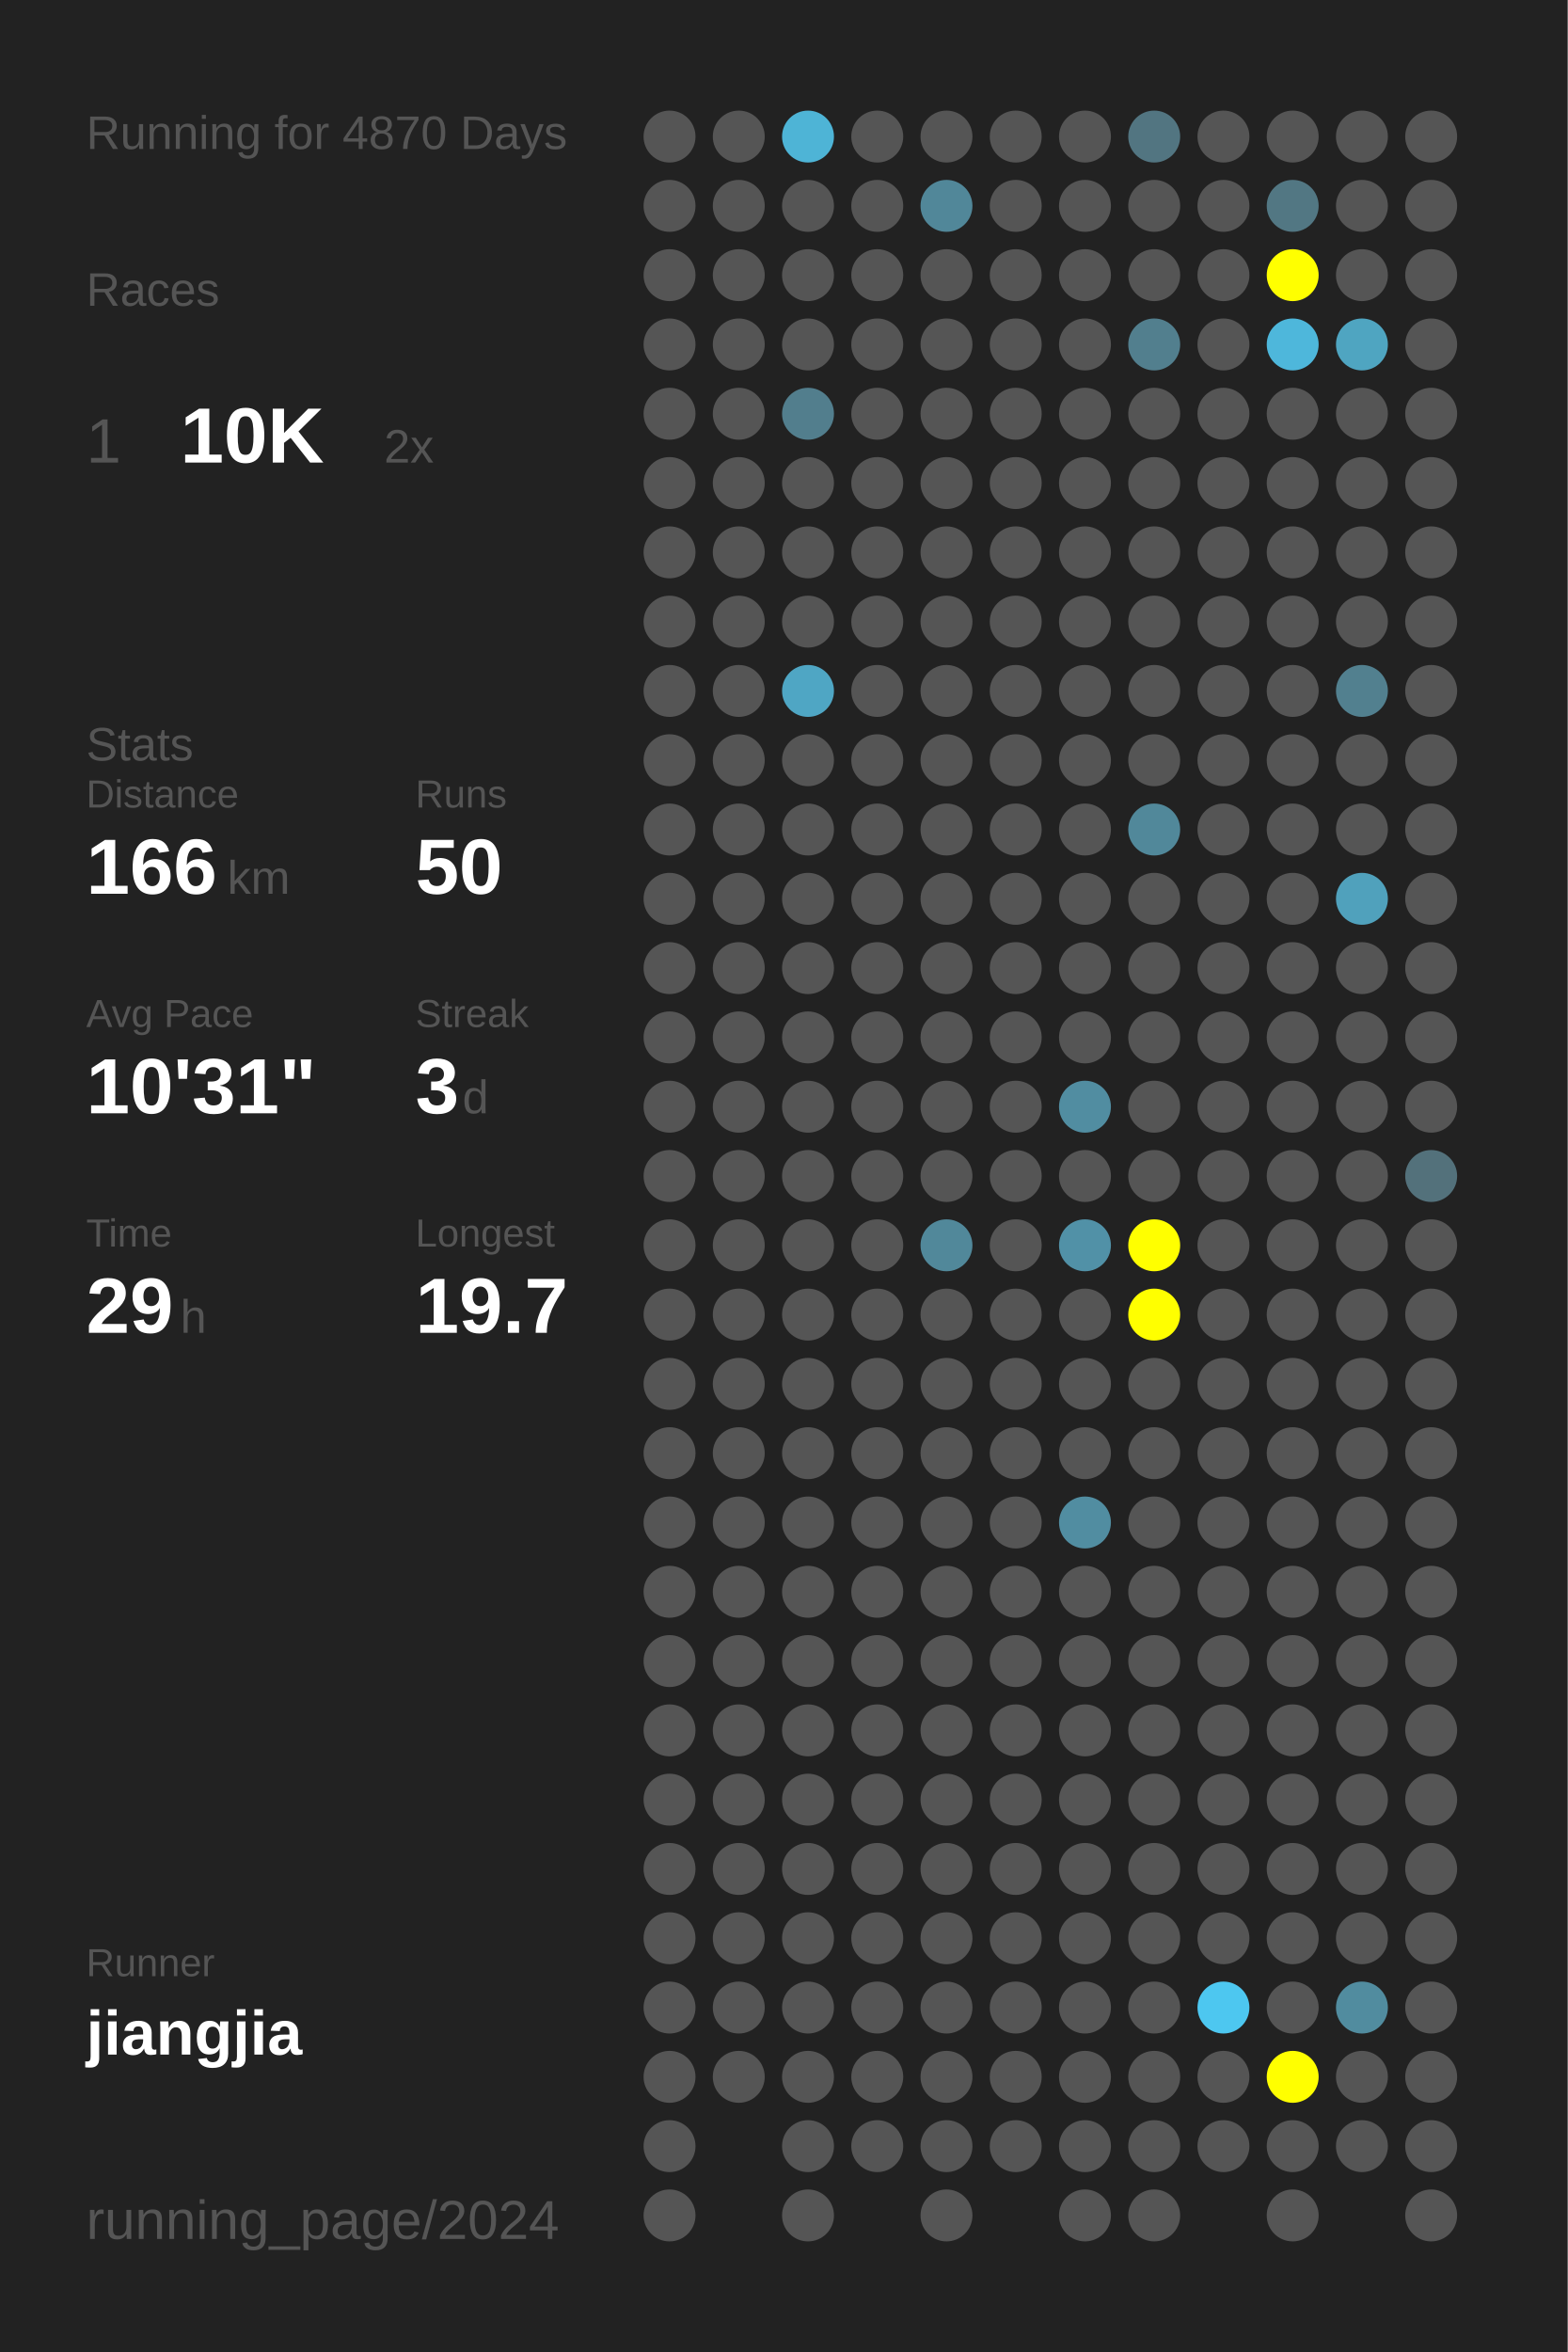
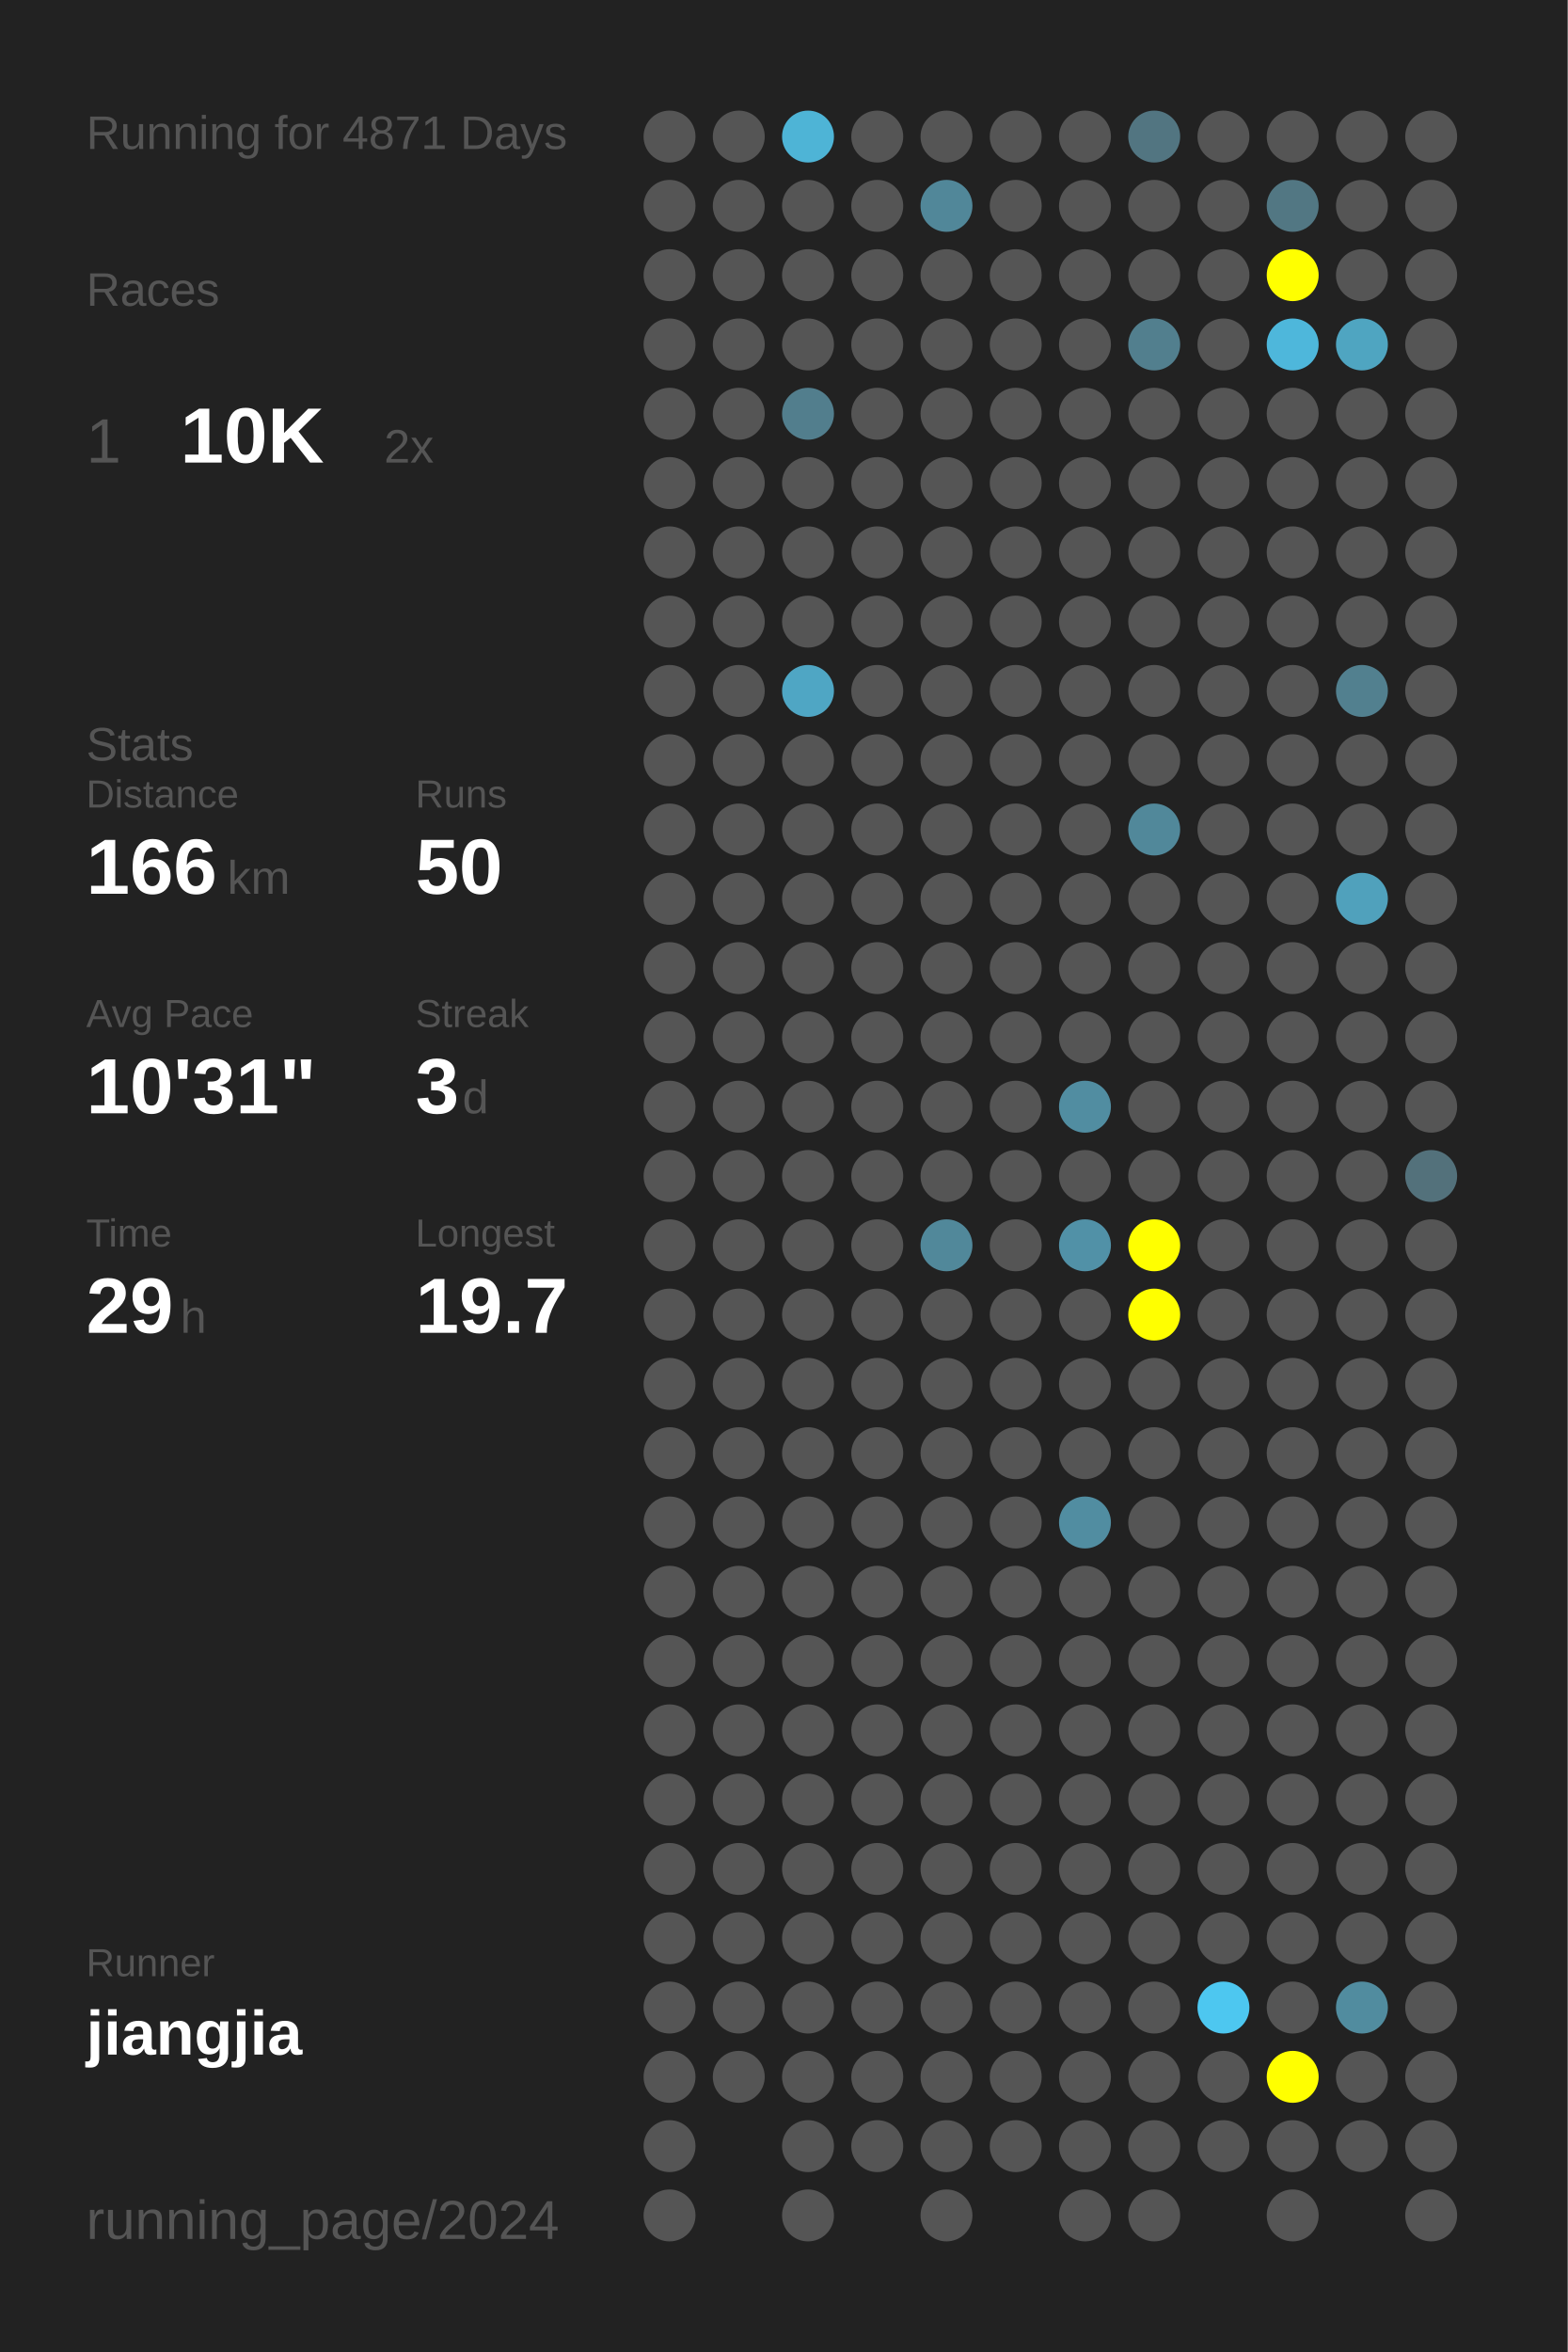
<svg xmlns="http://www.w3.org/2000/svg" baseProfile="full" height="300mm" version="1.1" viewBox="0,0,200,300" width="200mm">
  <defs />
  <rect fill="#222222" height="300" width="200" x="0" y="0" />
-   <text fill="#555555" style="font-size:6px; font-family:Arial;" x="11" y="19">Running for 4870 Days</text>
+   <text fill="#555555" style="font-size:6px; font-family:Arial;" x="11" y="19">Running for 4871 Days</text>
  <text fill="#555555" style="font-size:6px; font-family:Arial;" x="11" y="39">Races</text>
  <text fill="#555555" style="font-size:8px; font-family:Arial;" x="11" y="59">1</text>
  <text fill="#FFFFFF" style="font-size:10px; font-family:Arial; font-weight:bold;" x="23" y="59">10K</text>
  <text fill="#555555" style="font-size:6px; font-family:Arial;" x="49" y="59">2x</text>
  <text fill="#555555" style="font-size:6px; font-family:Arial;" x="11" y="97">Stats</text>
  <text fill="#555555" style="font-size:5px; font-family:Arial;" x="11" y="103">Distance</text>
  <text fill="#FFFFFF" style="font-size:10px; font-family:Arial; font-weight:bold;" x="11" y="114">166</text>
  <text fill="#555555" style="font-size:6px; font-family:Arial;" x="29" y="114">km</text>
  <text fill="#555555" style="font-size:5px; font-family:Arial;" x="53" y="103">Runs</text>
  <text fill="#FFFFFF" style="font-size:10px; font-family:Arial; font-weight:bold;" x="53" y="114">50</text>
  <text fill="#555555" style="font-size:5px; font-family:Arial;" x="11" y="131">Avg Pace</text>
  <text fill="#FFFFFF" style="font-size:10px; font-family:Arial; font-weight:bold;" x="11" y="142">10'31"</text>
  <text fill="#555555" style="font-size:5px; font-family:Arial;" x="53" y="131">Streak</text>
  <text fill="#FFFFFF" style="font-size:10px; font-family:Arial; font-weight:bold;" x="53" y="142">3</text>
  <text fill="#555555" style="font-size:6px; font-family:Arial;" x="59" y="142">d</text>
  <text fill="#555555" style="font-size:5px; font-family:Arial;" x="11" y="159">Time</text>
  <text fill="#FFFFFF" style="font-size:10px; font-family:Arial; font-weight:bold;" x="11" y="170">29</text>
  <text fill="#555555" style="font-size:6px; font-family:Arial;" x="23" y="170">h</text>
  <text fill="#555555" style="font-size:5px; font-family:Arial;" x="53" y="159">Longest</text>
  <text fill="#FFFFFF" style="font-size:10px; font-family:Arial; font-weight:bold;" x="53" y="170">19.7</text>
  <text fill="#555555" style="font-size:5px; font-family:Arial;" x="11" y="252.065">Runner</text>
  <text fill="#FFFFFF" style="font-size:8px; font-family:Arial; font-weight:bold;" x="11" y="262.065">jiangjia</text>
  <text fill="#555555" style="font-size:7px; font-family:Arial;" x="11" y="285.581">running_page/2024</text>
  <circle cx="85.417" cy="17.419" fill="#555555" r="3.312" />
  <circle cx="85.417" cy="26.258" fill="#555555" r="3.312" />
  <circle cx="85.417" cy="35.097" fill="#555555" r="3.312" />
  <circle cx="85.417" cy="43.935" fill="#555555" r="3.312" />
  <circle cx="85.417" cy="52.774" fill="#555555" r="3.312" />
  <circle cx="85.417" cy="61.613" fill="#555555" r="3.312" />
  <circle cx="85.417" cy="70.452" fill="#555555" r="3.312" />
  <circle cx="85.417" cy="79.29" fill="#555555" r="3.312" />
  <circle cx="85.417" cy="88.129" fill="#555555" r="3.312" />
  <circle cx="85.417" cy="96.968" fill="#555555" r="3.312" />
  <circle cx="85.417" cy="105.806" fill="#555555" r="3.312" />
  <circle cx="85.417" cy="114.645" fill="#555555" r="3.312" />
  <circle cx="85.417" cy="123.484" fill="#555555" r="3.312" />
  <circle cx="85.417" cy="132.323" fill="#555555" r="3.312" />
  <circle cx="85.417" cy="141.161" fill="#555555" r="3.312" />
  <circle cx="85.417" cy="150" fill="#555555" r="3.312" />
  <circle cx="85.417" cy="158.839" fill="#555555" r="3.312" />
  <circle cx="85.417" cy="167.677" fill="#555555" r="3.312" />
  <circle cx="85.417" cy="176.516" fill="#555555" r="3.312" />
  <circle cx="85.417" cy="185.355" fill="#555555" r="3.312" />
  <circle cx="85.417" cy="194.194" fill="#555555" r="3.312" />
  <circle cx="85.417" cy="203.032" fill="#555555" r="3.312" />
  <circle cx="85.417" cy="211.871" fill="#555555" r="3.312" />
  <circle cx="85.417" cy="220.71" fill="#555555" r="3.312" />
  <circle cx="85.417" cy="229.548" fill="#555555" r="3.312" />
  <circle cx="85.417" cy="238.387" fill="#555555" r="3.312" />
  <circle cx="85.417" cy="247.226" fill="#555555" r="3.312" />
  <circle cx="85.417" cy="256.065" fill="#555555" r="3.312" />
  <circle cx="85.417" cy="264.903" fill="#555555" r="3.312" />
  <circle cx="85.417" cy="273.742" fill="#555555" r="3.312" />
  <circle cx="85.417" cy="282.581" fill="#555555" r="3.312" />
  <circle cx="94.25" cy="17.419" fill="#555555" r="3.312" />
  <circle cx="94.25" cy="26.258" fill="#555555" r="3.312" />
  <circle cx="94.25" cy="35.097" fill="#555555" r="3.312" />
  <circle cx="94.25" cy="43.935" fill="#555555" r="3.312" />
  <circle cx="94.25" cy="52.774" fill="#555555" r="3.312" />
  <circle cx="94.25" cy="61.613" fill="#555555" r="3.312" />
  <circle cx="94.25" cy="70.452" fill="#555555" r="3.312" />
  <circle cx="94.25" cy="79.29" fill="#555555" r="3.312" />
  <circle cx="94.25" cy="88.129" fill="#555555" r="3.312" />
  <circle cx="94.25" cy="96.968" fill="#555555" r="3.312" />
  <circle cx="94.25" cy="105.806" fill="#555555" r="3.312" />
  <circle cx="94.25" cy="114.645" fill="#555555" r="3.312" />
  <circle cx="94.25" cy="123.484" fill="#555555" r="3.312" />
  <circle cx="94.25" cy="132.323" fill="#555555" r="3.312" />
  <circle cx="94.25" cy="141.161" fill="#555555" r="3.312" />
  <circle cx="94.25" cy="150" fill="#555555" r="3.312" />
  <circle cx="94.25" cy="158.839" fill="#555555" r="3.312" />
  <circle cx="94.25" cy="167.677" fill="#555555" r="3.312" />
  <circle cx="94.25" cy="176.516" fill="#555555" r="3.312" />
  <circle cx="94.25" cy="185.355" fill="#555555" r="3.312" />
  <circle cx="94.25" cy="194.194" fill="#555555" r="3.312" />
  <circle cx="94.25" cy="203.032" fill="#555555" r="3.312" />
  <circle cx="94.25" cy="211.871" fill="#555555" r="3.312" />
  <circle cx="94.25" cy="220.71" fill="#555555" r="3.312" />
  <circle cx="94.25" cy="229.548" fill="#555555" r="3.312" />
  <circle cx="94.25" cy="238.387" fill="#555555" r="3.312" />
  <circle cx="94.25" cy="247.226" fill="#555555" r="3.312" />
  <circle cx="94.25" cy="256.065" fill="#555555" r="3.312" />
  <circle cx="94.25" cy="264.903" fill="#555555" r="3.312" />
  <circle cx="103.083" cy="17.419" fill="#4eb4d6" r="3.312" />
  <circle cx="103.083" cy="26.258" fill="#555555" r="3.312" />
  <circle cx="103.083" cy="35.097" fill="#555555" r="3.312" />
  <circle cx="103.083" cy="43.935" fill="#555555" r="3.312" />
  <circle cx="103.083" cy="52.774" fill="#527e8d" r="3.312" />
  <circle cx="103.083" cy="61.613" fill="#555555" r="3.312" />
  <circle cx="103.083" cy="70.452" fill="#555555" r="3.312" />
  <circle cx="103.083" cy="79.29" fill="#555555" r="3.312" />
  <circle cx="103.083" cy="88.129" fill="#4fa6c4" r="3.312" />
  <circle cx="103.083" cy="96.968" fill="#555555" r="3.312" />
  <circle cx="103.083" cy="105.806" fill="#555555" r="3.312" />
  <circle cx="103.083" cy="114.645" fill="#555555" r="3.312" />
  <circle cx="103.083" cy="123.484" fill="#555555" r="3.312" />
  <circle cx="103.083" cy="132.323" fill="#555555" r="3.312" />
  <circle cx="103.083" cy="141.161" fill="#555555" r="3.312" />
  <circle cx="103.083" cy="150" fill="#555555" r="3.312" />
  <circle cx="103.083" cy="158.839" fill="#555555" r="3.312" />
  <circle cx="103.083" cy="167.677" fill="#555555" r="3.312" />
  <circle cx="103.083" cy="176.516" fill="#555555" r="3.312" />
  <circle cx="103.083" cy="185.355" fill="#555555" r="3.312" />
  <circle cx="103.083" cy="194.194" fill="#555555" r="3.312" />
  <circle cx="103.083" cy="203.032" fill="#555555" r="3.312" />
  <circle cx="103.083" cy="211.871" fill="#555555" r="3.312" />
  <circle cx="103.083" cy="220.71" fill="#555555" r="3.312" />
  <circle cx="103.083" cy="229.548" fill="#555555" r="3.312" />
  <circle cx="103.083" cy="238.387" fill="#555555" r="3.312" />
  <circle cx="103.083" cy="247.226" fill="#555555" r="3.312" />
  <circle cx="103.083" cy="256.065" fill="#555555" r="3.312" />
  <circle cx="103.083" cy="264.903" fill="#555555" r="3.312" />
  <circle cx="103.083" cy="273.742" fill="#555555" r="3.312" />
  <circle cx="103.083" cy="282.581" fill="#555555" r="3.312" />
  <circle cx="111.917" cy="17.419" fill="#555555" r="3.312" />
  <circle cx="111.917" cy="26.258" fill="#555555" r="3.312" />
  <circle cx="111.917" cy="35.097" fill="#555555" r="3.312" />
  <circle cx="111.917" cy="43.935" fill="#555555" r="3.312" />
  <circle cx="111.917" cy="52.774" fill="#555555" r="3.312" />
  <circle cx="111.917" cy="61.613" fill="#555555" r="3.312" />
  <circle cx="111.917" cy="70.452" fill="#555555" r="3.312" />
  <circle cx="111.917" cy="79.29" fill="#555555" r="3.312" />
  <circle cx="111.917" cy="88.129" fill="#555555" r="3.312" />
  <circle cx="111.917" cy="96.968" fill="#555555" r="3.312" />
  <circle cx="111.917" cy="105.806" fill="#555555" r="3.312" />
  <circle cx="111.917" cy="114.645" fill="#555555" r="3.312" />
  <circle cx="111.917" cy="123.484" fill="#555555" r="3.312" />
  <circle cx="111.917" cy="132.323" fill="#555555" r="3.312" />
  <circle cx="111.917" cy="141.161" fill="#555555" r="3.312" />
  <circle cx="111.917" cy="150" fill="#555555" r="3.312" />
  <circle cx="111.917" cy="158.839" fill="#555555" r="3.312" />
  <circle cx="111.917" cy="167.677" fill="#555555" r="3.312" />
  <circle cx="111.917" cy="176.516" fill="#555555" r="3.312" />
  <circle cx="111.917" cy="185.355" fill="#555555" r="3.312" />
  <circle cx="111.917" cy="194.194" fill="#555555" r="3.312" />
  <circle cx="111.917" cy="203.032" fill="#555555" r="3.312" />
  <circle cx="111.917" cy="211.871" fill="#555555" r="3.312" />
  <circle cx="111.917" cy="220.71" fill="#555555" r="3.312" />
  <circle cx="111.917" cy="229.548" fill="#555555" r="3.312" />
  <circle cx="111.917" cy="238.387" fill="#555555" r="3.312" />
  <circle cx="111.917" cy="247.226" fill="#555555" r="3.312" />
  <circle cx="111.917" cy="256.065" fill="#555555" r="3.312" />
  <circle cx="111.917" cy="264.903" fill="#555555" r="3.312" />
  <circle cx="111.917" cy="273.742" fill="#555555" r="3.312" />
  <circle cx="120.75" cy="17.419" fill="#555555" r="3.312" />
  <circle cx="120.75" cy="26.258" fill="#518799" r="3.312" />
  <circle cx="120.75" cy="35.097" fill="#555555" r="3.312" />
  <circle cx="120.75" cy="43.935" fill="#555555" r="3.312" />
  <circle cx="120.75" cy="52.774" fill="#555555" r="3.312" />
  <circle cx="120.75" cy="61.613" fill="#555555" r="3.312" />
  <circle cx="120.75" cy="70.452" fill="#555555" r="3.312" />
  <circle cx="120.75" cy="79.29" fill="#555555" r="3.312" />
  <circle cx="120.75" cy="88.129" fill="#555555" r="3.312" />
  <circle cx="120.75" cy="96.968" fill="#555555" r="3.312" />
  <circle cx="120.75" cy="105.806" fill="#555555" r="3.312" />
  <circle cx="120.75" cy="114.645" fill="#555555" r="3.312" />
  <circle cx="120.75" cy="123.484" fill="#555555" r="3.312" />
  <circle cx="120.75" cy="132.323" fill="#555555" r="3.312" />
  <circle cx="120.75" cy="141.161" fill="#555555" r="3.312" />
  <circle cx="120.75" cy="150" fill="#555555" r="3.312" />
  <circle cx="120.75" cy="158.839" fill="#51889a" r="3.312" />
  <circle cx="120.75" cy="167.677" fill="#555555" r="3.312" />
  <circle cx="120.75" cy="176.516" fill="#555555" r="3.312" />
  <circle cx="120.75" cy="185.355" fill="#555555" r="3.312" />
  <circle cx="120.75" cy="194.194" fill="#555555" r="3.312" />
  <circle cx="120.75" cy="203.032" fill="#555555" r="3.312" />
  <circle cx="120.75" cy="211.871" fill="#555555" r="3.312" />
  <circle cx="120.75" cy="220.71" fill="#555555" r="3.312" />
  <circle cx="120.75" cy="229.548" fill="#555555" r="3.312" />
  <circle cx="120.75" cy="238.387" fill="#555555" r="3.312" />
  <circle cx="120.75" cy="247.226" fill="#555555" r="3.312" />
  <circle cx="120.75" cy="256.065" fill="#555555" r="3.312" />
  <circle cx="120.75" cy="264.903" fill="#555555" r="3.312" />
  <circle cx="120.75" cy="273.742" fill="#555555" r="3.312" />
  <circle cx="120.75" cy="282.581" fill="#555555" r="3.312" />
  <circle cx="129.583" cy="17.419" fill="#555555" r="3.312" />
  <circle cx="129.583" cy="26.258" fill="#555555" r="3.312" />
  <circle cx="129.583" cy="35.097" fill="#555555" r="3.312" />
  <circle cx="129.583" cy="43.935" fill="#555555" r="3.312" />
  <circle cx="129.583" cy="52.774" fill="#555555" r="3.312" />
  <circle cx="129.583" cy="61.613" fill="#555555" r="3.312" />
  <circle cx="129.583" cy="70.452" fill="#555555" r="3.312" />
  <circle cx="129.583" cy="79.29" fill="#555555" r="3.312" />
  <circle cx="129.583" cy="88.129" fill="#555555" r="3.312" />
  <circle cx="129.583" cy="96.968" fill="#555555" r="3.312" />
  <circle cx="129.583" cy="105.806" fill="#555555" r="3.312" />
  <circle cx="129.583" cy="114.645" fill="#555555" r="3.312" />
  <circle cx="129.583" cy="123.484" fill="#555555" r="3.312" />
  <circle cx="129.583" cy="132.323" fill="#555555" r="3.312" />
  <circle cx="129.583" cy="141.161" fill="#555555" r="3.312" />
  <circle cx="129.583" cy="150" fill="#555555" r="3.312" />
  <circle cx="129.583" cy="158.839" fill="#555555" r="3.312" />
  <circle cx="129.583" cy="167.677" fill="#555555" r="3.312" />
  <circle cx="129.583" cy="176.516" fill="#555555" r="3.312" />
  <circle cx="129.583" cy="185.355" fill="#555555" r="3.312" />
  <circle cx="129.583" cy="194.194" fill="#555555" r="3.312" />
  <circle cx="129.583" cy="203.032" fill="#555555" r="3.312" />
  <circle cx="129.583" cy="211.871" fill="#555555" r="3.312" />
  <circle cx="129.583" cy="220.71" fill="#555555" r="3.312" />
  <circle cx="129.583" cy="229.548" fill="#555555" r="3.312" />
  <circle cx="129.583" cy="238.387" fill="#555555" r="3.312" />
  <circle cx="129.583" cy="247.226" fill="#555555" r="3.312" />
  <circle cx="129.583" cy="256.065" fill="#555555" r="3.312" />
  <circle cx="129.583" cy="264.903" fill="#555555" r="3.312" />
  <circle cx="129.583" cy="273.742" fill="#555555" r="3.312" />
  <circle cx="138.417" cy="17.419" fill="#555555" r="3.312" />
  <circle cx="138.417" cy="26.258" fill="#555555" r="3.312" />
  <circle cx="138.417" cy="35.097" fill="#555555" r="3.312" />
  <circle cx="138.417" cy="43.935" fill="#555555" r="3.312" />
  <circle cx="138.417" cy="52.774" fill="#555555" r="3.312" />
  <circle cx="138.417" cy="61.613" fill="#555555" r="3.312" />
  <circle cx="138.417" cy="70.452" fill="#555555" r="3.312" />
  <circle cx="138.417" cy="79.29" fill="#555555" r="3.312" />
  <circle cx="138.417" cy="88.129" fill="#555555" r="3.312" />
  <circle cx="138.417" cy="96.968" fill="#555555" r="3.312" />
  <circle cx="138.417" cy="105.806" fill="#555555" r="3.312" />
  <circle cx="138.417" cy="114.645" fill="#555555" r="3.312" />
  <circle cx="138.417" cy="123.484" fill="#555555" r="3.312" />
  <circle cx="138.417" cy="132.323" fill="#555555" r="3.312" />
  <circle cx="138.417" cy="141.161" fill="#518da1" r="3.312" />
  <circle cx="138.417" cy="150" fill="#555555" r="3.312" />
  <circle cx="138.417" cy="158.839" fill="#5191a7" r="3.312" />
  <circle cx="138.417" cy="167.677" fill="#555555" r="3.312" />
  <circle cx="138.417" cy="176.516" fill="#555555" r="3.312" />
  <circle cx="138.417" cy="185.355" fill="#555555" r="3.312" />
  <circle cx="138.417" cy="194.194" fill="#518da1" r="3.312" />
  <circle cx="138.417" cy="203.032" fill="#555555" r="3.312" />
  <circle cx="138.417" cy="211.871" fill="#555555" r="3.312" />
  <circle cx="138.417" cy="220.71" fill="#555555" r="3.312" />
  <circle cx="138.417" cy="229.548" fill="#555555" r="3.312" />
  <circle cx="138.417" cy="238.387" fill="#555555" r="3.312" />
  <circle cx="138.417" cy="247.226" fill="#555555" r="3.312" />
  <circle cx="138.417" cy="256.065" fill="#555555" r="3.312" />
  <circle cx="138.417" cy="264.903" fill="#555555" r="3.312" />
  <circle cx="138.417" cy="273.742" fill="#555555" r="3.312" />
  <circle cx="138.417" cy="282.581" fill="#555555" r="3.312" />
  <circle cx="147.25" cy="17.419" fill="#527581" r="3.312" />
  <circle cx="147.25" cy="26.258" fill="#555555" r="3.312" />
  <circle cx="147.25" cy="35.097" fill="#555555" r="3.312" />
  <circle cx="147.25" cy="43.935" fill="#527f8e" r="3.312" />
  <circle cx="147.25" cy="52.774" fill="#555555" r="3.312" />
  <circle cx="147.25" cy="61.613" fill="#555555" r="3.312" />
  <circle cx="147.25" cy="70.452" fill="#555555" r="3.312" />
  <circle cx="147.25" cy="79.29" fill="#555555" r="3.312" />
  <circle cx="147.25" cy="88.129" fill="#555555" r="3.312" />
  <circle cx="147.25" cy="96.968" fill="#555555" r="3.312" />
  <circle cx="147.25" cy="105.806" fill="#51889a" r="3.312" />
  <circle cx="147.25" cy="114.645" fill="#555555" r="3.312" />
  <circle cx="147.25" cy="123.484" fill="#555555" r="3.312" />
  <circle cx="147.25" cy="132.323" fill="#555555" r="3.312" />
  <circle cx="147.25" cy="141.161" fill="#555555" r="3.312" />
  <circle cx="147.25" cy="150" fill="#555555" r="3.312" />
  <circle cx="147.25" cy="158.839" fill="#FFFF00" r="3.312" />
  <circle cx="147.25" cy="167.677" fill="#FFFF00" r="3.312" />
  <circle cx="147.25" cy="176.516" fill="#555555" r="3.312" />
  <circle cx="147.25" cy="185.355" fill="#555555" r="3.312" />
  <circle cx="147.25" cy="194.194" fill="#555555" r="3.312" />
  <circle cx="147.25" cy="203.032" fill="#555555" r="3.312" />
  <circle cx="147.25" cy="211.871" fill="#555555" r="3.312" />
  <circle cx="147.25" cy="220.71" fill="#555555" r="3.312" />
  <circle cx="147.25" cy="229.548" fill="#555555" r="3.312" />
  <circle cx="147.25" cy="238.387" fill="#555555" r="3.312" />
  <circle cx="147.25" cy="247.226" fill="#555555" r="3.312" />
  <circle cx="147.25" cy="256.065" fill="#555555" r="3.312" />
  <circle cx="147.25" cy="264.903" fill="#555555" r="3.312" />
  <circle cx="147.25" cy="273.742" fill="#555555" r="3.312" />
  <circle cx="147.25" cy="282.581" fill="#555555" r="3.312" />
  <circle cx="156.083" cy="17.419" fill="#555555" r="3.312" />
  <circle cx="156.083" cy="26.258" fill="#555555" r="3.312" />
  <circle cx="156.083" cy="35.097" fill="#555555" r="3.312" />
  <circle cx="156.083" cy="43.935" fill="#555555" r="3.312" />
  <circle cx="156.083" cy="52.774" fill="#555555" r="3.312" />
  <circle cx="156.083" cy="61.613" fill="#555555" r="3.312" />
  <circle cx="156.083" cy="70.452" fill="#555555" r="3.312" />
  <circle cx="156.083" cy="79.29" fill="#555555" r="3.312" />
  <circle cx="156.083" cy="88.129" fill="#555555" r="3.312" />
  <circle cx="156.083" cy="96.968" fill="#555555" r="3.312" />
  <circle cx="156.083" cy="105.806" fill="#555555" r="3.312" />
  <circle cx="156.083" cy="114.645" fill="#555555" r="3.312" />
  <circle cx="156.083" cy="123.484" fill="#555555" r="3.312" />
  <circle cx="156.083" cy="132.323" fill="#555555" r="3.312" />
  <circle cx="156.083" cy="141.161" fill="#555555" r="3.312" />
  <circle cx="156.083" cy="150" fill="#555555" r="3.312" />
  <circle cx="156.083" cy="158.839" fill="#555555" r="3.312" />
  <circle cx="156.083" cy="167.677" fill="#555555" r="3.312" />
  <circle cx="156.083" cy="176.516" fill="#555555" r="3.312" />
  <circle cx="156.083" cy="185.355" fill="#555555" r="3.312" />
  <circle cx="156.083" cy="194.194" fill="#555555" r="3.312" />
  <circle cx="156.083" cy="203.032" fill="#555555" r="3.312" />
  <circle cx="156.083" cy="211.871" fill="#555555" r="3.312" />
  <circle cx="156.083" cy="220.71" fill="#555555" r="3.312" />
  <circle cx="156.083" cy="229.548" fill="#555555" r="3.312" />
  <circle cx="156.083" cy="238.387" fill="#555555" r="3.312" />
  <circle cx="156.083" cy="247.226" fill="#555555" r="3.312" />
  <circle cx="156.083" cy="256.065" fill="#4dc7f0" r="3.312" />
  <circle cx="156.083" cy="264.903" fill="#555555" r="3.312" />
  <circle cx="156.083" cy="273.742" fill="#555555" r="3.312" />
  <circle cx="164.917" cy="17.419" fill="#555555" r="3.312" />
  <circle cx="164.917" cy="26.258" fill="#527783" r="3.312" />
  <circle cx="164.917" cy="35.097" fill="#FFFF00" r="3.312" />
  <circle cx="164.917" cy="43.935" fill="#4eb7db" r="3.312" />
  <circle cx="164.917" cy="52.774" fill="#555555" r="3.312" />
  <circle cx="164.917" cy="61.613" fill="#555555" r="3.312" />
  <circle cx="164.917" cy="70.452" fill="#555555" r="3.312" />
  <circle cx="164.917" cy="79.29" fill="#555555" r="3.312" />
  <circle cx="164.917" cy="88.129" fill="#555555" r="3.312" />
  <circle cx="164.917" cy="96.968" fill="#555555" r="3.312" />
  <circle cx="164.917" cy="105.806" fill="#555555" r="3.312" />
  <circle cx="164.917" cy="114.645" fill="#555555" r="3.312" />
  <circle cx="164.917" cy="123.484" fill="#555555" r="3.312" />
  <circle cx="164.917" cy="132.323" fill="#555555" r="3.312" />
  <circle cx="164.917" cy="141.161" fill="#555555" r="3.312" />
  <circle cx="164.917" cy="150" fill="#555555" r="3.312" />
  <circle cx="164.917" cy="158.839" fill="#555555" r="3.312" />
  <circle cx="164.917" cy="167.677" fill="#555555" r="3.312" />
  <circle cx="164.917" cy="176.516" fill="#555555" r="3.312" />
  <circle cx="164.917" cy="185.355" fill="#555555" r="3.312" />
  <circle cx="164.917" cy="194.194" fill="#555555" r="3.312" />
  <circle cx="164.917" cy="203.032" fill="#555555" r="3.312" />
  <circle cx="164.917" cy="211.871" fill="#555555" r="3.312" />
  <circle cx="164.917" cy="220.71" fill="#555555" r="3.312" />
  <circle cx="164.917" cy="229.548" fill="#555555" r="3.312" />
  <circle cx="164.917" cy="238.387" fill="#555555" r="3.312" />
  <circle cx="164.917" cy="247.226" fill="#555555" r="3.312" />
  <circle cx="164.917" cy="256.065" fill="#555555" r="3.312" />
  <circle cx="164.917" cy="264.903" fill="#FFFF00" r="3.312" />
  <circle cx="164.917" cy="273.742" fill="#555555" r="3.312" />
  <circle cx="164.917" cy="282.581" fill="#555555" r="3.312" />
  <circle cx="173.75" cy="17.419" fill="#555555" r="3.312" />
  <circle cx="173.75" cy="26.258" fill="#555555" r="3.312" />
  <circle cx="173.75" cy="35.097" fill="#555555" r="3.312" />
  <circle cx="173.75" cy="43.935" fill="#4fa5c1" r="3.312" />
  <circle cx="173.75" cy="52.774" fill="#555555" r="3.312" />
  <circle cx="173.75" cy="61.613" fill="#555555" r="3.312" />
  <circle cx="173.75" cy="70.452" fill="#555555" r="3.312" />
  <circle cx="173.75" cy="79.29" fill="#555555" r="3.312" />
  <circle cx="173.75" cy="88.129" fill="#52808f" r="3.312" />
  <circle cx="173.75" cy="96.968" fill="#555555" r="3.312" />
  <circle cx="173.75" cy="105.806" fill="#555555" r="3.312" />
  <circle cx="173.75" cy="114.645" fill="#50a1bc" r="3.312" />
  <circle cx="173.75" cy="123.484" fill="#555555" r="3.312" />
  <circle cx="173.75" cy="132.323" fill="#555555" r="3.312" />
  <circle cx="173.75" cy="141.161" fill="#555555" r="3.312" />
  <circle cx="173.75" cy="150" fill="#555555" r="3.312" />
  <circle cx="173.75" cy="158.839" fill="#555555" r="3.312" />
  <circle cx="173.75" cy="167.677" fill="#555555" r="3.312" />
  <circle cx="173.75" cy="176.516" fill="#555555" r="3.312" />
  <circle cx="173.75" cy="185.355" fill="#555555" r="3.312" />
  <circle cx="173.75" cy="194.194" fill="#555555" r="3.312" />
  <circle cx="173.75" cy="203.032" fill="#555555" r="3.312" />
  <circle cx="173.75" cy="211.871" fill="#555555" r="3.312" />
  <circle cx="173.75" cy="220.71" fill="#555555" r="3.312" />
  <circle cx="173.75" cy="229.548" fill="#555555" r="3.312" />
  <circle cx="173.75" cy="238.387" fill="#555555" r="3.312" />
  <circle cx="173.75" cy="247.226" fill="#555555" r="3.312" />
  <circle cx="173.75" cy="256.065" fill="#518c9f" r="3.312" />
  <circle cx="173.75" cy="264.903" fill="#555555" r="3.312" />
  <circle cx="173.75" cy="273.742" fill="#555555" r="3.312" />
  <circle cx="182.583" cy="17.419" fill="#555555" r="3.312" />
  <circle cx="182.583" cy="26.258" fill="#555555" r="3.312" />
  <circle cx="182.583" cy="35.097" fill="#555555" r="3.312" />
  <circle cx="182.583" cy="43.935" fill="#555555" r="3.312" />
  <circle cx="182.583" cy="52.774" fill="#555555" r="3.312" />
  <circle cx="182.583" cy="61.613" fill="#555555" r="3.312" />
  <circle cx="182.583" cy="70.452" fill="#555555" r="3.312" />
  <circle cx="182.583" cy="79.29" fill="#555555" r="3.312" />
  <circle cx="182.583" cy="88.129" fill="#555555" r="3.312" />
  <circle cx="182.583" cy="96.968" fill="#555555" r="3.312" />
  <circle cx="182.583" cy="105.806" fill="#555555" r="3.312" />
  <circle cx="182.583" cy="114.645" fill="#555555" r="3.312" />
  <circle cx="182.583" cy="123.484" fill="#555555" r="3.312" />
  <circle cx="182.583" cy="132.323" fill="#555555" r="3.312" />
  <circle cx="182.583" cy="141.161" fill="#555555" r="3.312" />
  <circle cx="182.583" cy="150" fill="#53717b" r="3.312" />
  <circle cx="182.583" cy="158.839" fill="#555555" r="3.312" />
  <circle cx="182.583" cy="167.677" fill="#555555" r="3.312" />
  <circle cx="182.583" cy="176.516" fill="#555555" r="3.312" />
  <circle cx="182.583" cy="185.355" fill="#555555" r="3.312" />
  <circle cx="182.583" cy="194.194" fill="#555555" r="3.312" />
  <circle cx="182.583" cy="203.032" fill="#555555" r="3.312" />
  <circle cx="182.583" cy="211.871" fill="#555555" r="3.312" />
  <circle cx="182.583" cy="220.71" fill="#555555" r="3.312" />
  <circle cx="182.583" cy="229.548" fill="#555555" r="3.312" />
  <circle cx="182.583" cy="238.387" fill="#555555" r="3.312" />
  <circle cx="182.583" cy="247.226" fill="#555555" r="3.312" />
  <circle cx="182.583" cy="256.065" fill="#555555" r="3.312" />
  <circle cx="182.583" cy="264.903" fill="#555555" r="3.312" />
  <circle cx="182.583" cy="273.742" fill="#555555" r="3.312" />
  <circle cx="182.583" cy="282.581" fill="#555555" r="3.312" />
</svg>
